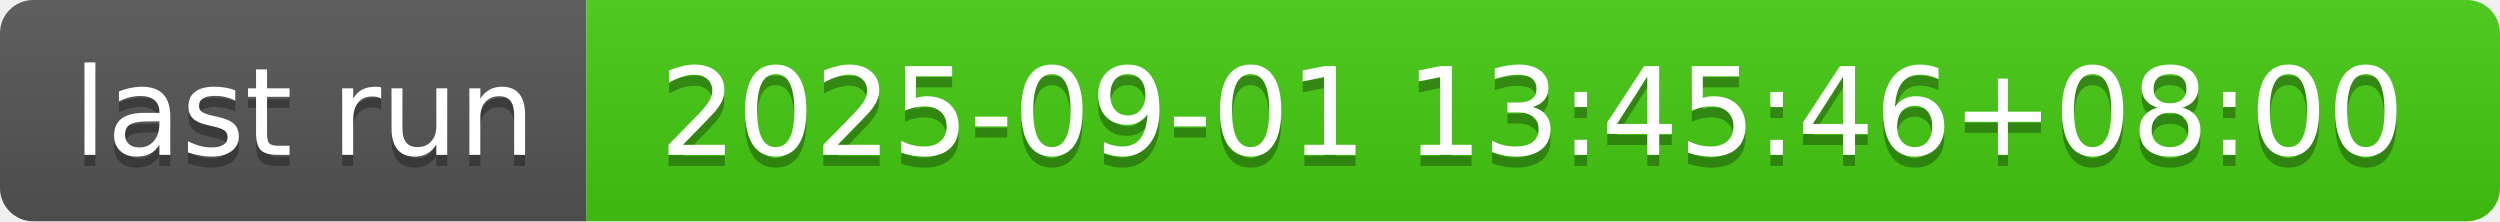
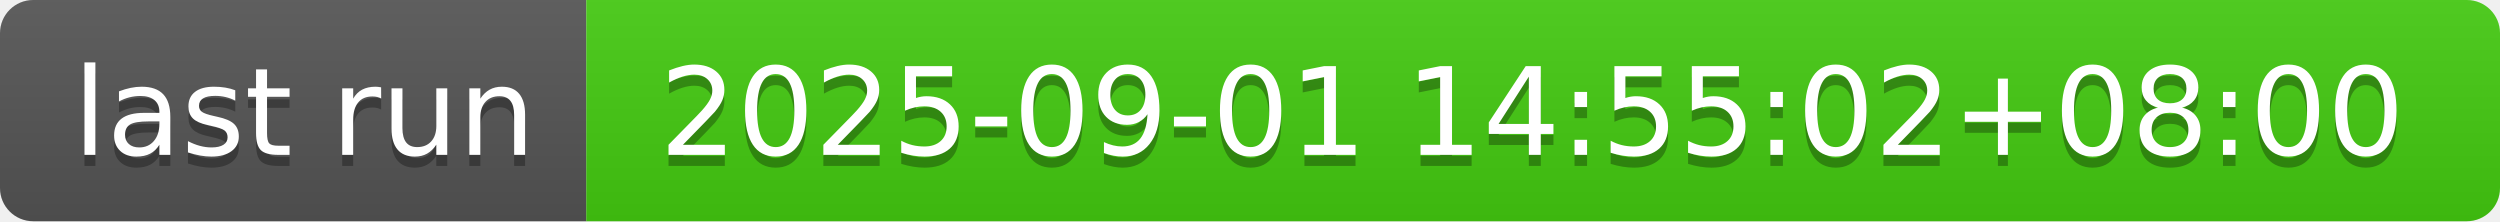
- <svg xmlns="http://www.w3.org/2000/svg" width="226" height="20" role="img" aria-label="last run: 2025-09-01 13:45:46+08:00">
+ <svg xmlns="http://www.w3.org/2000/svg" width="226" height="20" role="img" aria-label="last run: 2025-09-01 14:55:02+08:00">
  <linearGradient id="s" x2="0" y2="100%">
    <stop offset="0" stop-color="#bbb" stop-opacity=".1" />
    <stop offset="1" stop-opacity=".1" />
  </linearGradient>
  <clipPath id="r">
    <rect width="226" height="20" rx="3" fill="#fff" />
  </clipPath>
  <g clip-path="url(#r)">
    <rect width="53" height="20" fill="#555" />
    <rect x="53" width="173" height="20" fill="#4c1" />
    <rect width="226" height="20" fill="url(#s)" />
  </g>
  <g fill="#fff" text-anchor="middle" font-family="Verdana,Geneva,DejaVu Sans,sans-serif" text-rendering="geometricPrecision" font-size="110">
    <text aria-hidden="true" x="275" y="150" fill="#010101" fill-opacity=".3" transform="scale(.1)" textLength="430">last run</text>
    <text x="275" y="140" transform="scale(.1)" fill="#fff" textLength="430">last run</text>
-     <text aria-hidden="true" x="1385" y="150" fill="#010101" fill-opacity=".3" transform="scale(.1)" textLength="1630">2025-09-01 13:45:46+08:00</text>
-     <text x="1385" y="140" transform="scale(.1)" fill="#fff" textLength="1630">2025-09-01 13:45:46+08:00</text>
+     <text aria-hidden="true" x="1385" y="150" fill="#010101" fill-opacity=".3" transform="scale(.1)" textLength="1630">2025-09-01 14:55:02+08:00</text>
+     <text x="1385" y="140" transform="scale(.1)" fill="#fff" textLength="1630">2025-09-01 14:55:02+08:00</text>
  </g>
</svg>
